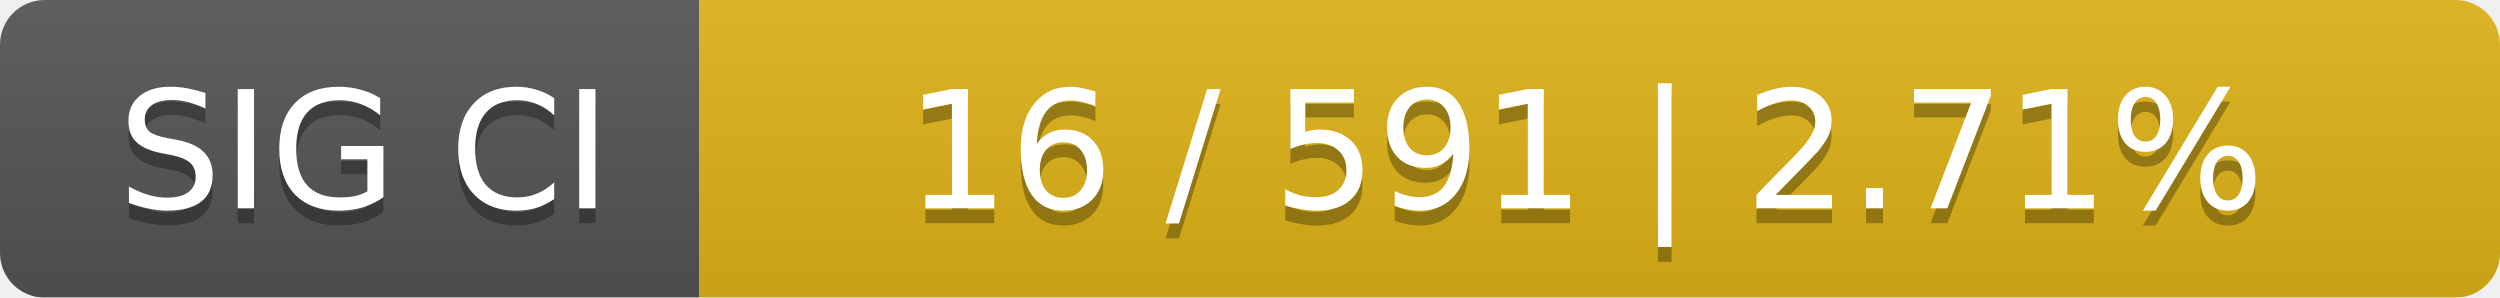
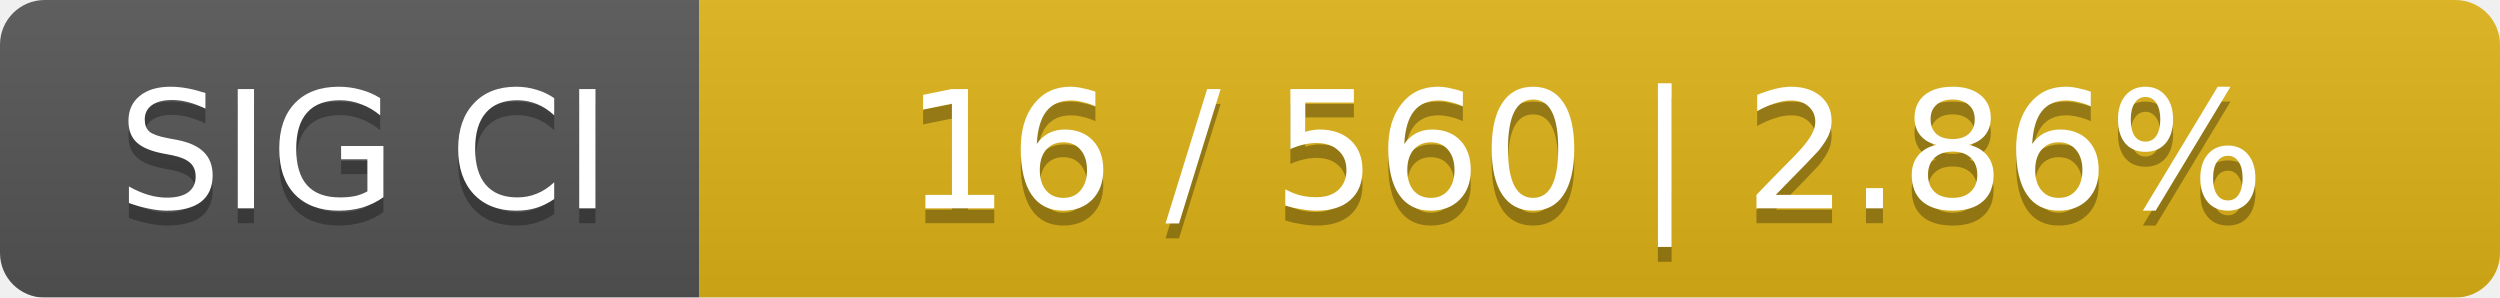
<svg xmlns="http://www.w3.org/2000/svg" width="168" height="20">
  <linearGradient id="smooth" x2="0" y2="100%">
    <stop offset="0" stop-color="#bbb" stop-opacity=".1" />
    <stop offset="1" stop-opacity=".1" />
  </linearGradient>
  <mask id="round">
    <rect width="168" height="20" rx="3" fill="#fff" />
  </mask>
  <g mask="url(#round)">
    <rect width="47" height="20" fill="#555" />
    <rect x="47" width="121" height="20" fill="#dfb317" />
    <rect width="168" height="20" fill="url(#smooth)" />
  </g>
  <g fill="#fff" text-anchor="middle" font-family="DejaVu Sans,Verdana,Geneva,sans-serif" font-size="11">
    <text x="24.5" y="15" fill="#010101" fill-opacity=".3">SIG CI</text>
    <text x="24.5" y="14">SIG CI</text>
-     <text x="106.5" y="15" fill="#010101" fill-opacity=".3">16 / 591    |    2.71%</text>
-     <text x="106.5" y="14">16 / 591    |    2.71%</text>
+     <text x="106.5" y="15" fill="#010101" fill-opacity=".3">16 / 560    |    2.86%</text>
+     <text x="106.5" y="14">16 / 560    |    2.86%</text>
  </g>
</svg>
